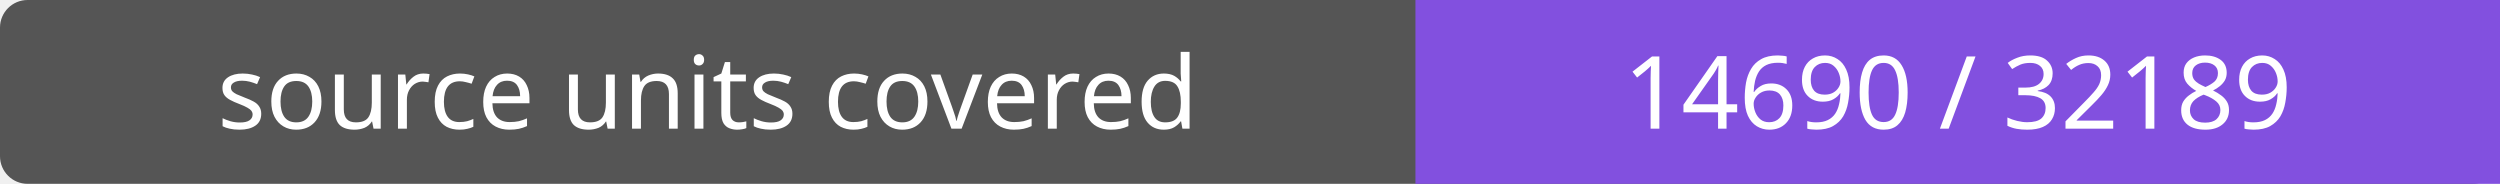
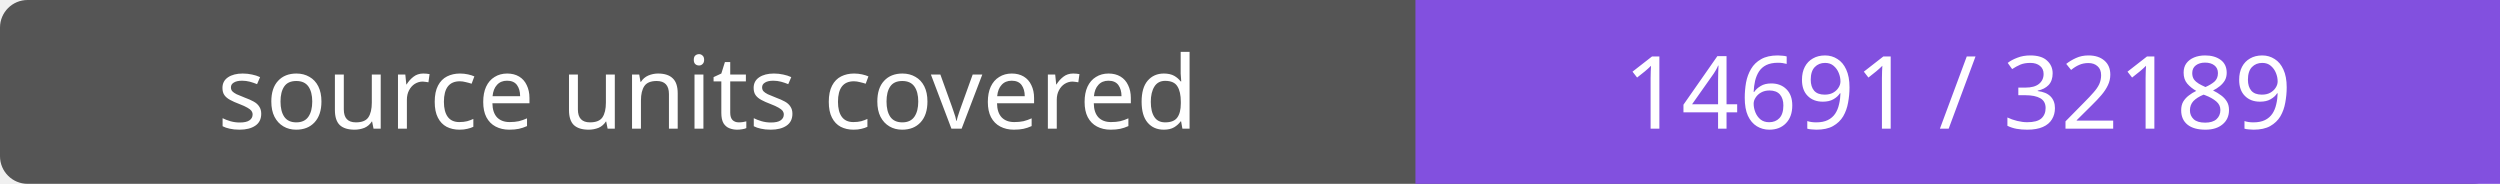
- <svg xmlns="http://www.w3.org/2000/svg" width="272" height="20" role="img" aria-label="source units covered: 14690 / 32189">
+ <svg xmlns="http://www.w3.org/2000/svg" width="272" height="20" role="img" aria-label="source units covered: 14691 / 32189">
  <rect width="272" height="20" rx="3" fill="#555" />
  <path fill="#8250df" d="M154 0h118v20H154z" />
  <g fill="#fff" text-anchor="middle" font-family="Verdana,sans-serif" font-size="11">
    <text x="77.0" y="14">source units covered</text>
-     <text x="213.0" y="14">14690 / 32189</text>
+     <text x="213.0" y="14">14691 / 32189</text>
  </g>
</svg>
